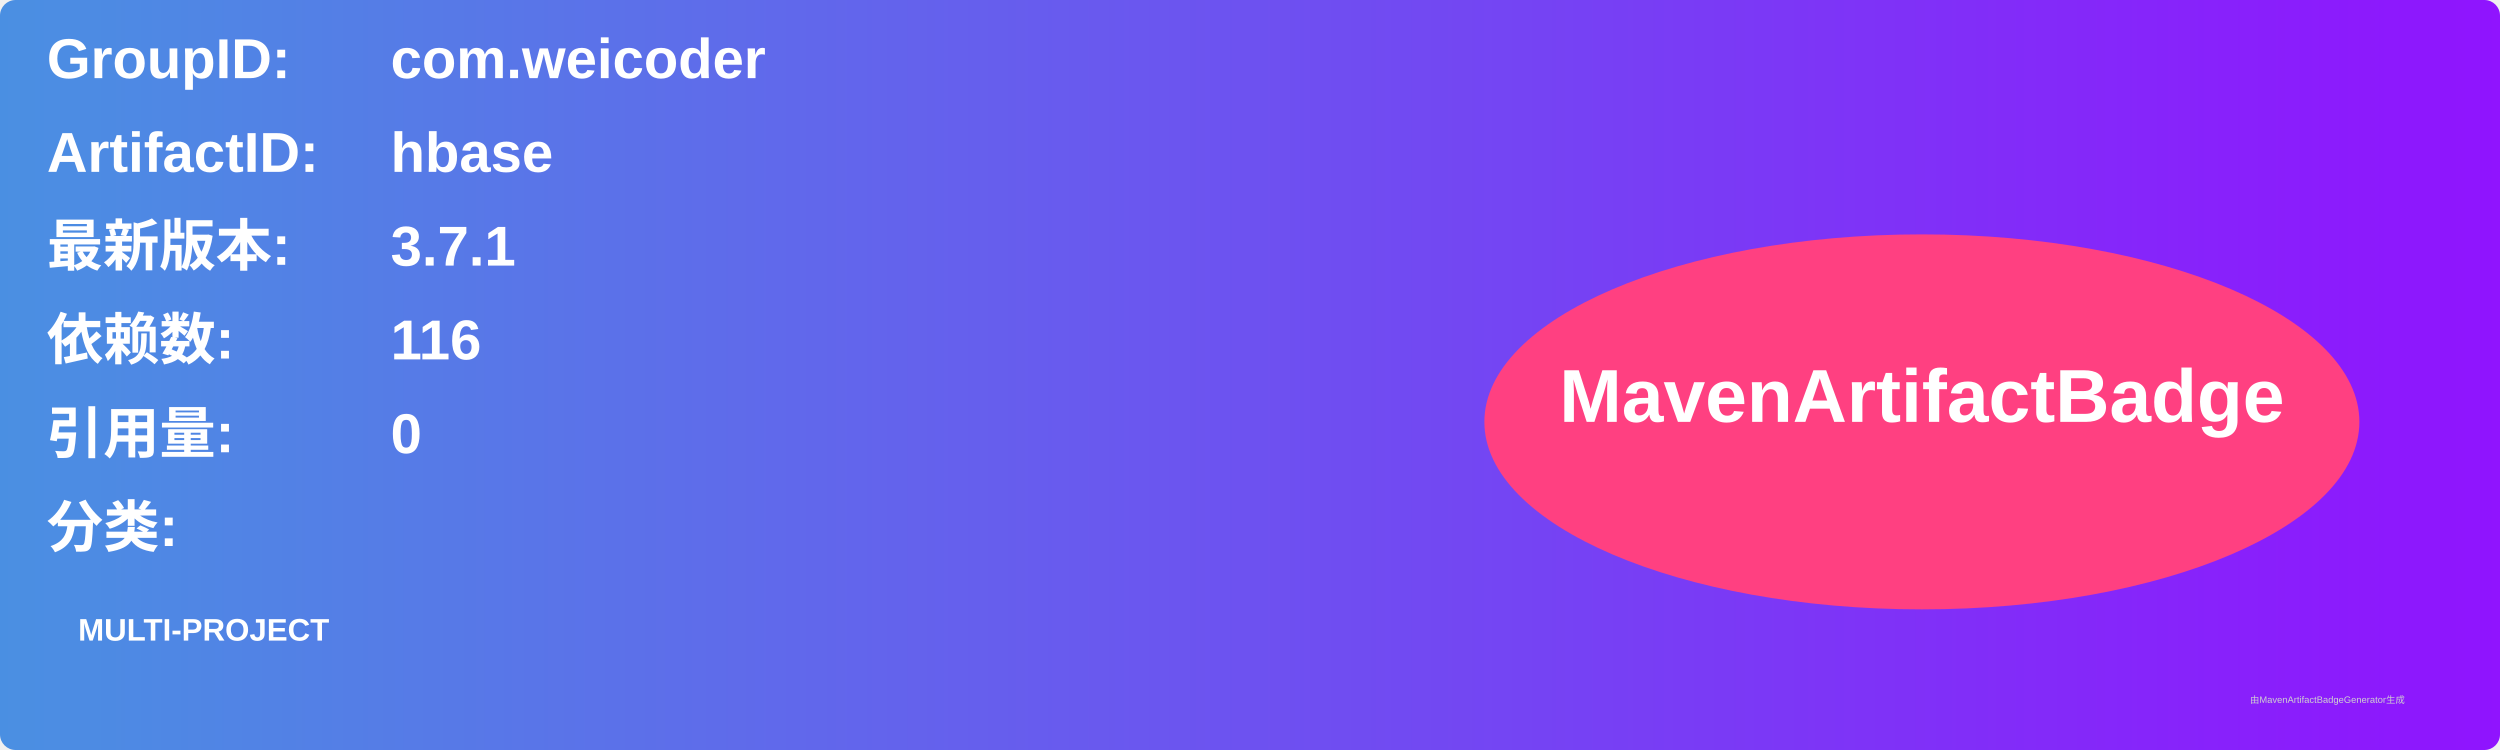
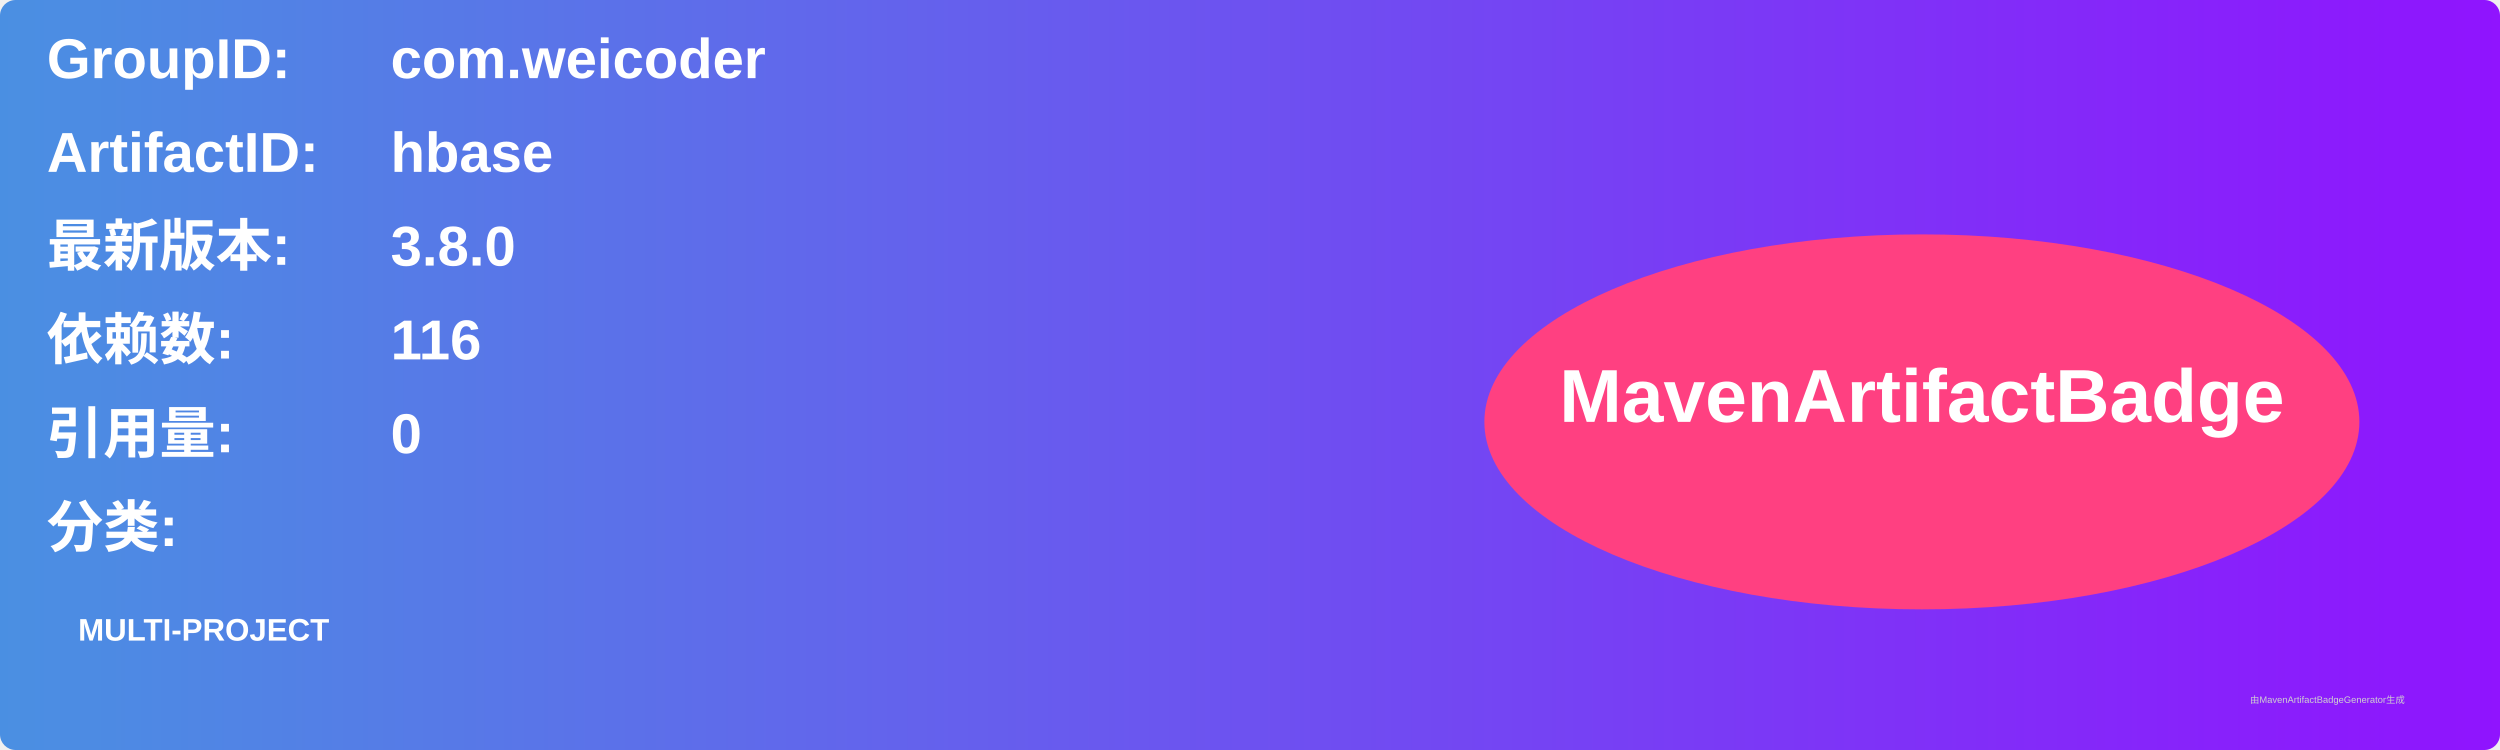
<svg xmlns="http://www.w3.org/2000/svg" width="800" height="240" viewBox="0 0 800 240">
  <linearGradient id="grad" x1="0%" y1="0%" x2="100%" y2="0%">
    <stop offset="0%" stop-color="#4a90e2" />
    <stop offset="100%" stop-color="#9013fe" />
  </linearGradient>
  <rect width="100%" height="100%" rx="5" ry="5" fill="url(#grad)" />
  <g transform="translate(15, 15)">
    <text x="0" y="10" font-family="Arial" font-size="18" fill="white" font-weight="bold" width="260">GroupID:</text>
    <text x="110" y="10" font-family="Arial" font-size="18" fill="white" font-weight="bold" width="460">com.weicoder</text>
    <text x="0" y="40" font-family="Arial" font-size="18" fill="white" font-weight="bold" width="260">ArtifactID:</text>
    <text x="110" y="40" font-family="Arial" font-size="18" fill="white" font-weight="bold" width="460">hbase</text>
    <text x="0" y="70" font-family="Arial" font-size="18" fill="white" font-weight="bold">最新版本:</text>
    <text x="110" y="70" font-family="Arial" font-size="18" fill="white" font-weight="bold">
-       <tspan font-weight="bold">3.7.1</tspan>
+       <tspan font-weight="bold">3.8.0</tspan>
    </text>
    <text x="0" y="100" font-family="Arial" font-size="18" fill="white" font-weight="bold">依赖数: </text>
    <text x="110" y="100" font-family="Arial" font-size="18" fill="white">
      <tspan font-weight="bold">116</tspan>
    </text>
    <text x="0" y="130" font-family="Arial" font-size="18" fill="white" font-weight="bold">引用量: </text>
    <text x="110" y="130" font-family="Arial" font-size="18" fill="white">
      <tspan font-weight="bold">0</tspan>
    </text>
    <text x="0" y="160" font-family="Arial" font-size="18" fill="white" font-weight="bold">分类:</text>
    <text x="10" y="190" font-family="Arial" font-size="10" fill="white">
      <tspan font-weight="bold">MULTI-PROJECT</tspan>
    </text>
    <ellipse cx="600" cy="120" rx="140" ry="60" fill="#ff4081" />
    <text x="600" y="120" text-anchor="middle" font-family="Arial" font-size="24" fill="white" font-weight="bold">MavenArtifactBadge</text>
  </g>
  <text x="720" y="225" font-family="Arial" font-size="3" fill="#d0d0d0">由MavenArtifactBadgeGenerator生成</text>
</svg>
